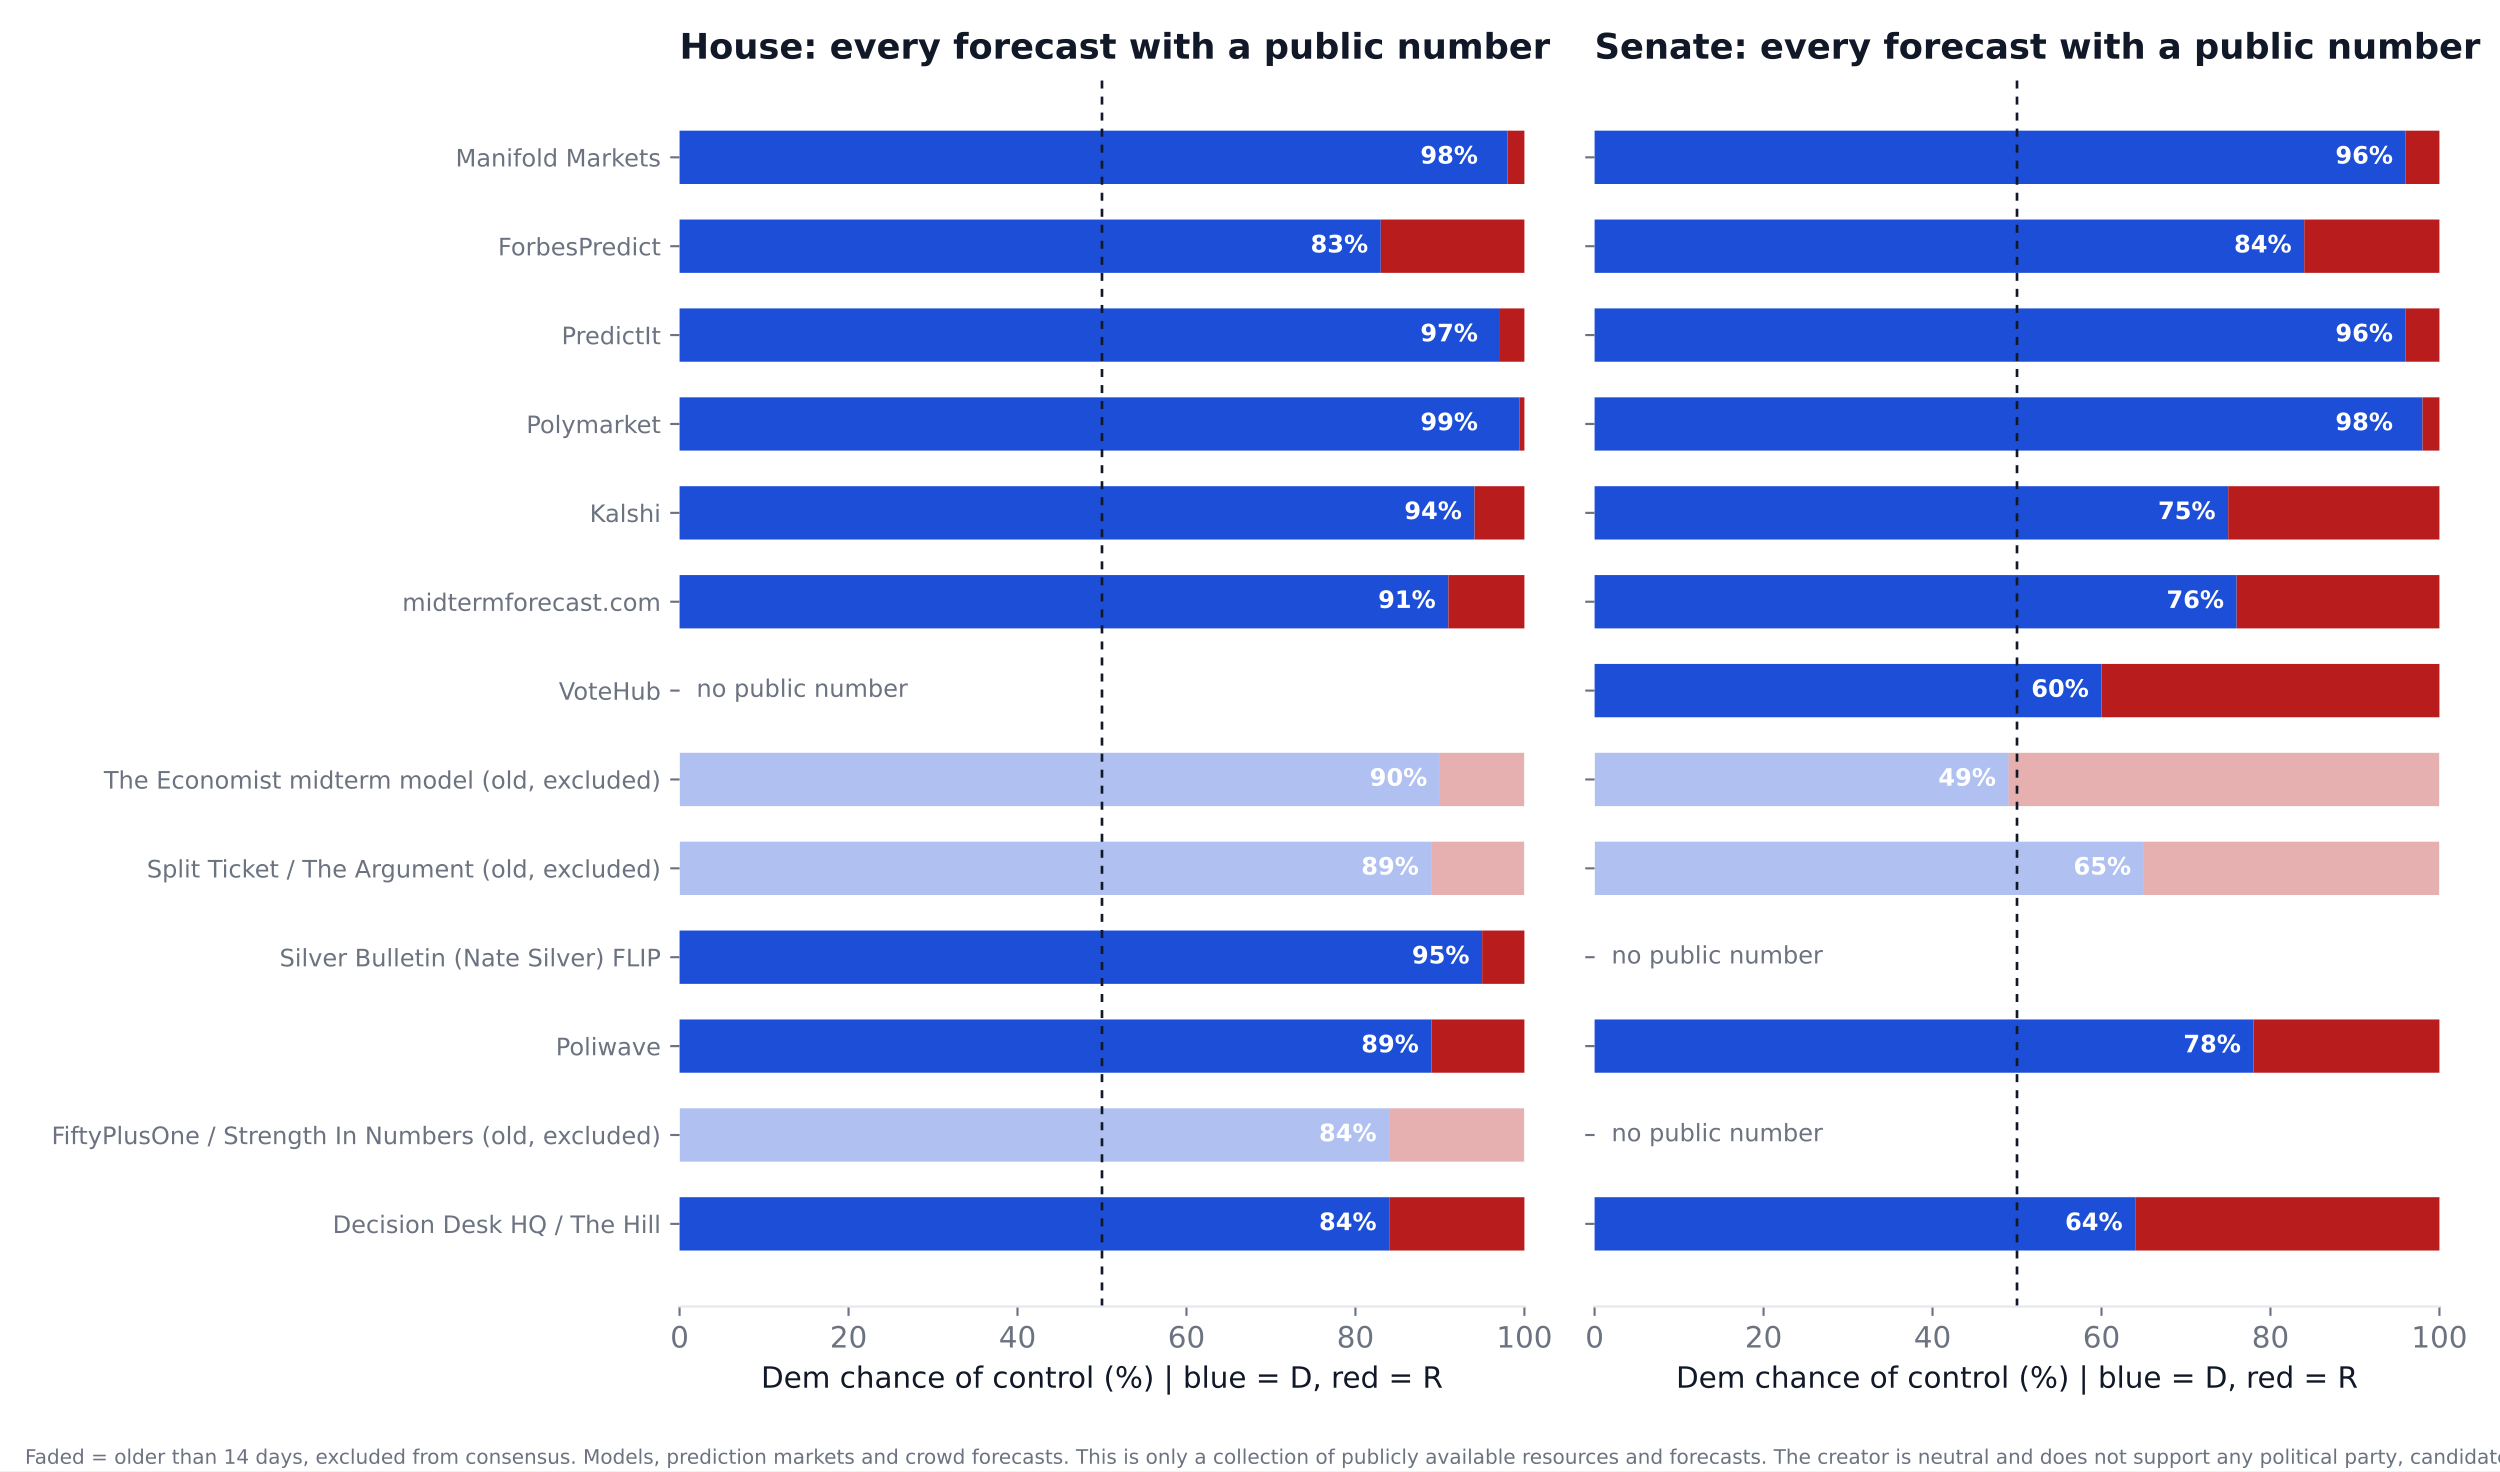
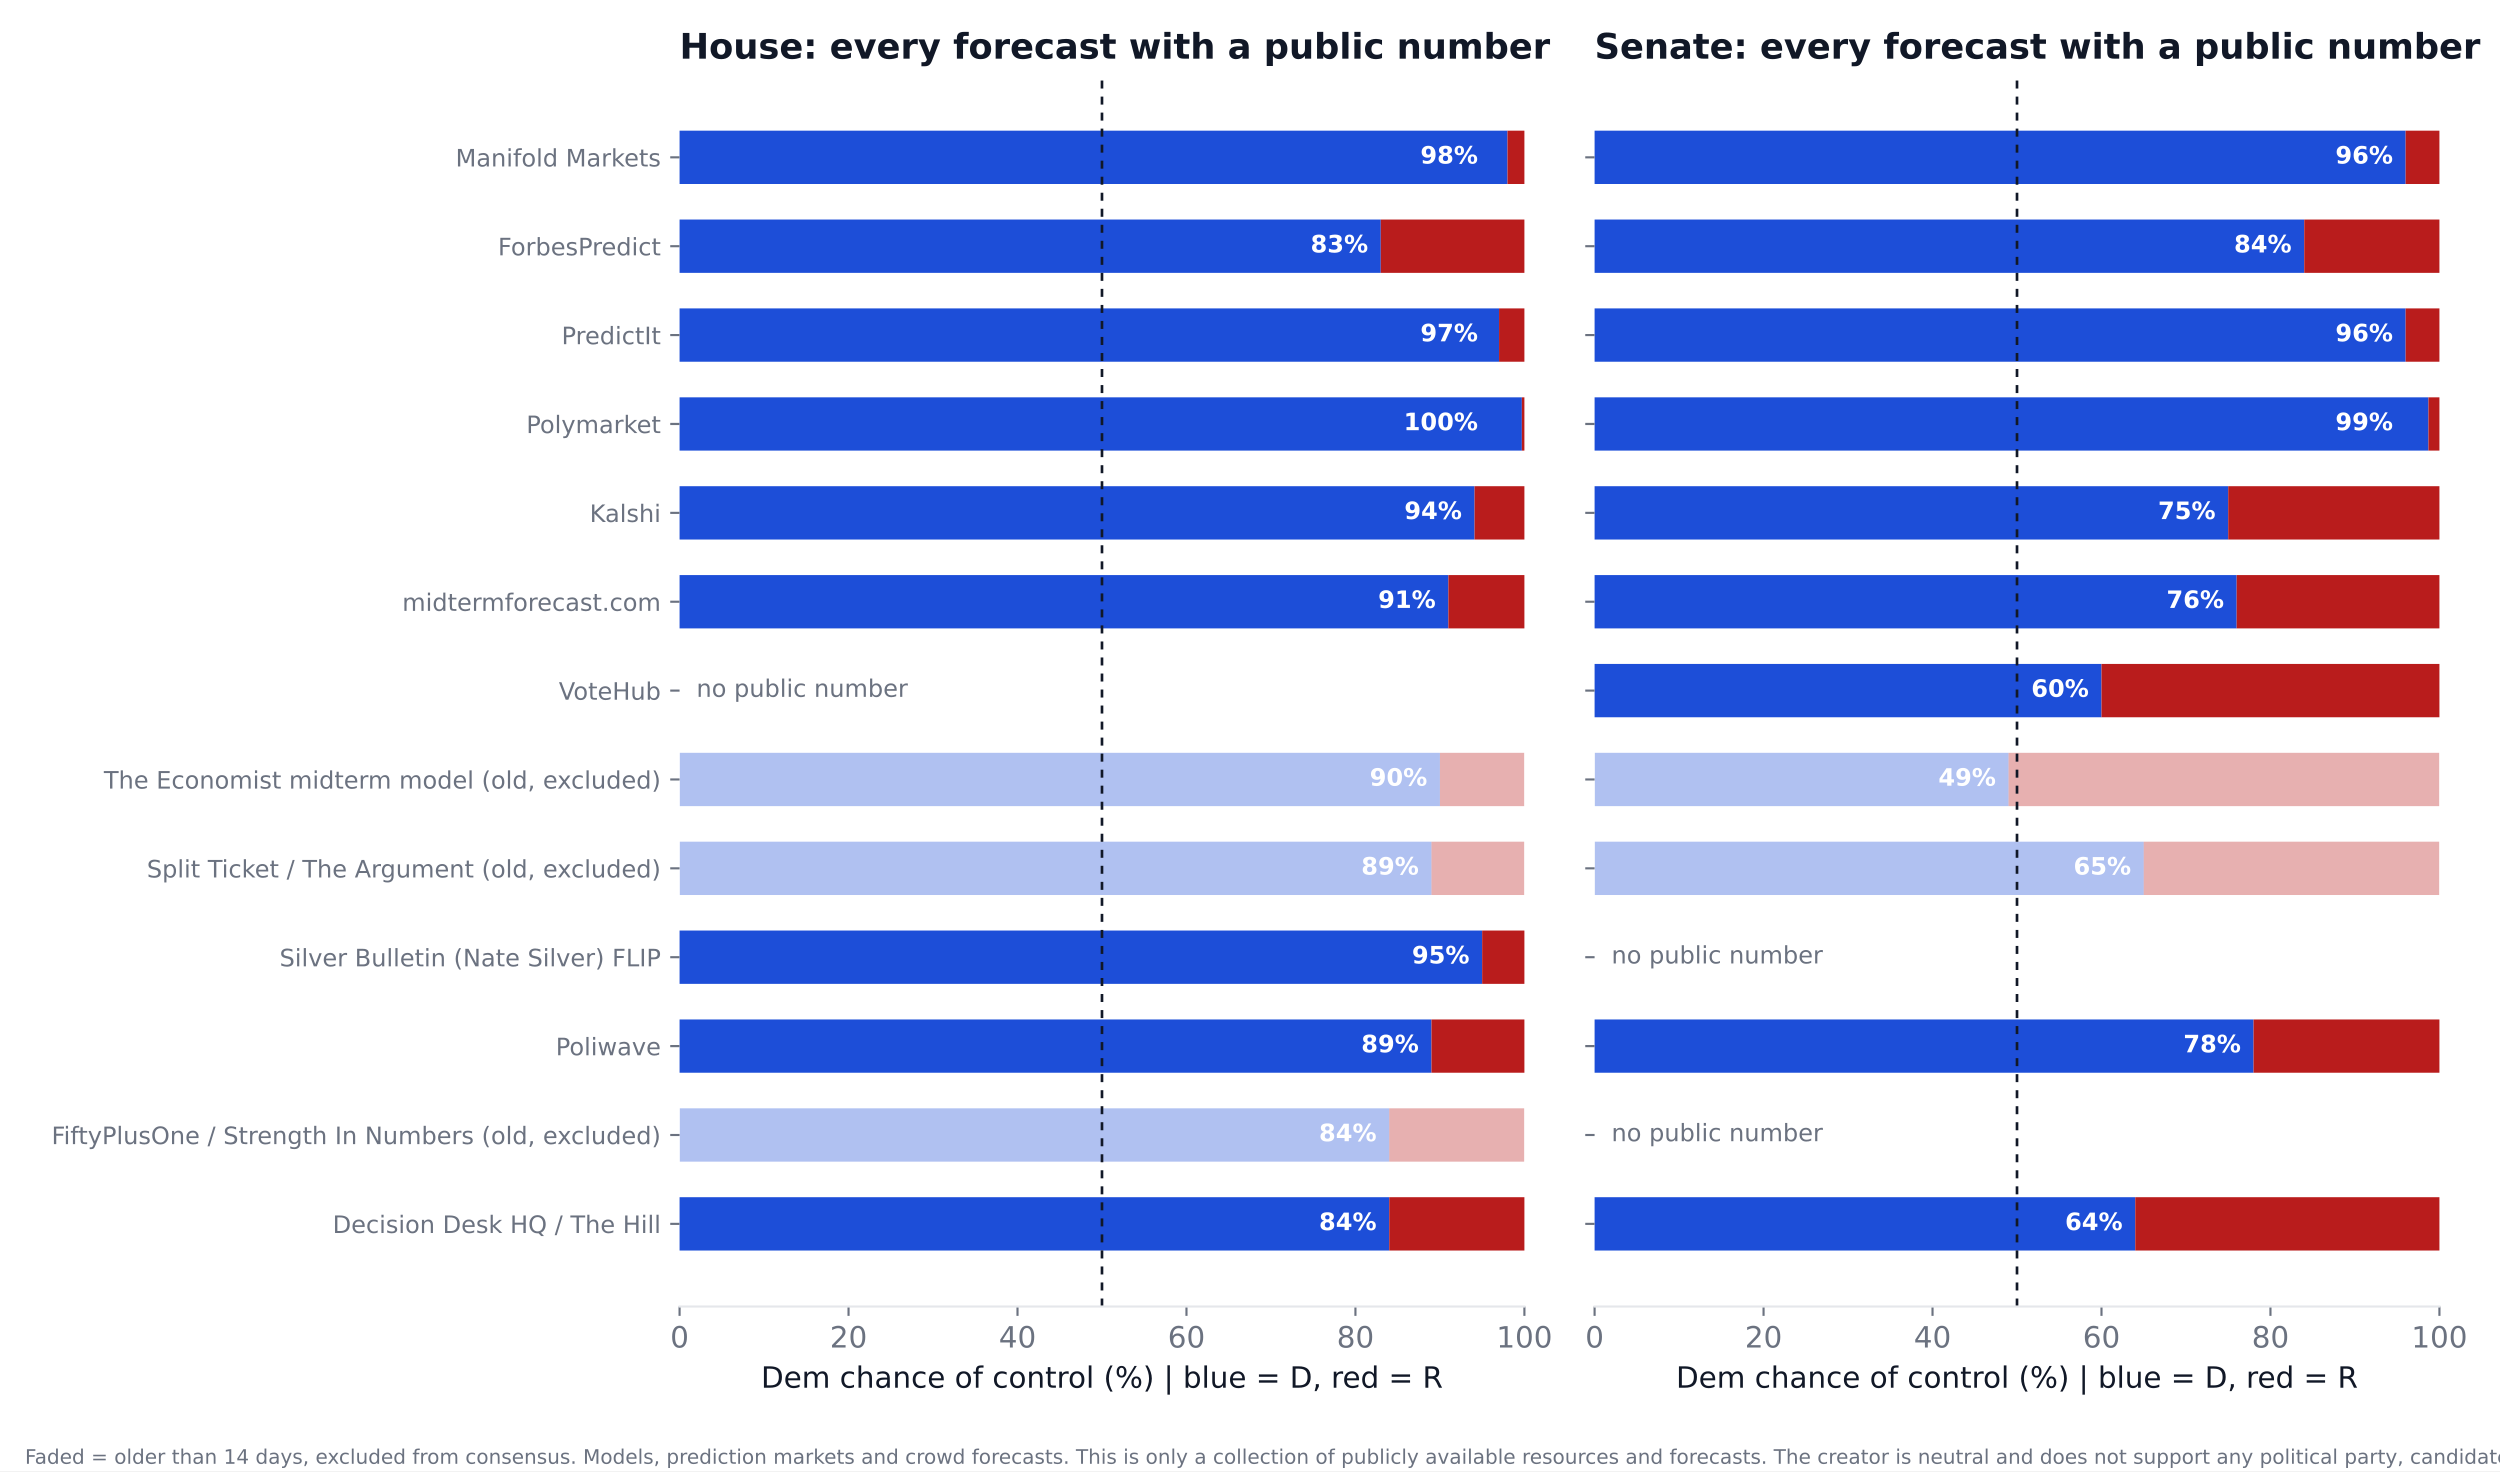
<svg xmlns="http://www.w3.org/2000/svg" xmlns:xlink="http://www.w3.org/1999/xlink" width="936pt" height="550.8pt" viewBox="0 0 936 550.8" version="1.1">
  <defs>
    <style type="text/css">*{stroke-linejoin: round; stroke-linecap: butt}</style>
  </defs>
  <g id="figure_1">
    <g id="patch_1">
      <path d="M 0 550.8  L 936 550.8  L 936 0  L 0 0  z " style="fill: #ffffff" />
    </g>
    <g id="axes_1">
      <g id="patch_2">
        <path d="M 254.433 489.159  L 570.736 489.159  L 570.736 27.96  L 254.433 27.96  z " style="fill: #ffffff" />
      </g>
      <g id="patch_3">
-         <path d="M 254.433 468.195  L 520.128 468.195  L 520.128 448.23  L 254.433 448.23  z " clip-path="url(#p40c4492fa1)" style="fill: #1d4ed8" />
+         <path d="M 254.433 468.195  L 520.128 468.195  L 520.128 448.23  L 254.433 448.23  z " clip-path="url(#p42c02572f7)" style="fill: #1d4ed8" />
      </g>
      <g id="patch_4">
-         <path d="M 520.128 468.195  L 570.736 468.195  L 570.736 448.23  L 520.128 448.23  z " clip-path="url(#p40c4492fa1)" style="fill: #b91c1c" />
+         <path d="M 520.128 468.195  L 570.736 468.195  L 570.736 448.23  L 520.128 448.23  z " clip-path="url(#p42c02572f7)" style="fill: #b91c1c" />
      </g>
      <g id="patch_5">
-         <path d="M 254.433 434.919  L 520.128 434.919  L 520.128 414.954  L 254.433 414.954  z " clip-path="url(#p40c4492fa1)" style="fill: #1d4ed8; opacity: 0.35" />
+         <path d="M 254.433 434.919  L 520.128 434.919  L 520.128 414.954  L 254.433 414.954  z " clip-path="url(#p42c02572f7)" style="fill: #1d4ed8; opacity: 0.35" />
      </g>
      <g id="patch_6">
-         <path d="M 520.128 434.919  L 570.736 434.919  L 570.736 414.954  L 520.128 414.954  z " clip-path="url(#p40c4492fa1)" style="fill: #b91c1c; opacity: 0.35" />
+         <path d="M 520.128 434.919  L 570.736 434.919  L 570.736 414.954  L 520.128 414.954  z " clip-path="url(#p42c02572f7)" style="fill: #b91c1c; opacity: 0.35" />
      </g>
      <g id="patch_7">
-         <path d="M 254.433 401.644  L 535.943 401.644  L 535.943 381.679  L 254.433 381.679  z " clip-path="url(#p40c4492fa1)" style="fill: #1d4ed8" />
+         <path d="M 254.433 401.644  L 535.943 401.644  L 535.943 381.679  L 254.433 381.679  z " clip-path="url(#p42c02572f7)" style="fill: #1d4ed8" />
      </g>
      <g id="patch_8">
-         <path d="M 535.943 401.644  L 570.736 401.644  L 570.736 381.679  L 535.943 381.679  z " clip-path="url(#p40c4492fa1)" style="fill: #b91c1c" />
+         <path d="M 535.943 401.644  L 570.736 401.644  L 570.736 381.679  L 535.943 381.679  z " clip-path="url(#p42c02572f7)" style="fill: #b91c1c" />
      </g>
      <g id="patch_9">
-         <path d="M 254.433 368.368  L 554.921 368.368  L 554.921 348.403  L 254.433 348.403  z " clip-path="url(#p40c4492fa1)" style="fill: #1d4ed8" />
+         <path d="M 254.433 368.368  L 554.921 368.368  L 554.921 348.403  L 254.433 348.403  z " clip-path="url(#p42c02572f7)" style="fill: #1d4ed8" />
      </g>
      <g id="patch_10">
-         <path d="M 554.921 368.368  L 570.736 368.368  L 570.736 348.403  L 554.921 348.403  z " clip-path="url(#p40c4492fa1)" style="fill: #b91c1c" />
+         <path d="M 554.921 368.368  L 570.736 368.368  L 570.736 348.403  L 554.921 348.403  z " clip-path="url(#p42c02572f7)" style="fill: #b91c1c" />
      </g>
      <g id="patch_11">
-         <path d="M 254.433 335.093  L 535.943 335.093  L 535.943 315.128  L 254.433 315.128  z " clip-path="url(#p40c4492fa1)" style="fill: #1d4ed8; opacity: 0.35" />
+         <path d="M 254.433 335.093  L 535.943 335.093  L 535.943 315.128  L 254.433 315.128  z " clip-path="url(#p42c02572f7)" style="fill: #1d4ed8; opacity: 0.35" />
      </g>
      <g id="patch_12">
-         <path d="M 535.943 335.093  L 570.736 335.093  L 570.736 315.128  L 535.943 315.128  z " clip-path="url(#p40c4492fa1)" style="fill: #b91c1c; opacity: 0.35" />
+         <path d="M 535.943 335.093  L 570.736 335.093  L 570.736 315.128  L 535.943 315.128  z " clip-path="url(#p42c02572f7)" style="fill: #b91c1c; opacity: 0.35" />
      </g>
      <g id="patch_13">
-         <path d="M 254.433 301.817  L 539.106 301.817  L 539.106 281.852  L 254.433 281.852  z " clip-path="url(#p40c4492fa1)" style="fill: #1d4ed8; opacity: 0.35" />
+         <path d="M 254.433 301.817  L 539.106 301.817  L 539.106 281.852  L 254.433 281.852  z " clip-path="url(#p42c02572f7)" style="fill: #1d4ed8; opacity: 0.35" />
      </g>
      <g id="patch_14">
-         <path d="M 539.106 301.817  L 570.736 301.817  L 570.736 281.852  L 539.106 281.852  z " clip-path="url(#p40c4492fa1)" style="fill: #b91c1c; opacity: 0.35" />
+         <path d="M 539.106 301.817  L 570.736 301.817  L 570.736 281.852  L 539.106 281.852  z " clip-path="url(#p42c02572f7)" style="fill: #b91c1c; opacity: 0.35" />
      </g>
      <g id="patch_15">
-         <path d="M 254.433 235.266  L 542.269 235.266  L 542.269 215.301  L 254.433 215.301  z " clip-path="url(#p40c4492fa1)" style="fill: #1d4ed8" />
+         <path d="M 254.433 235.266  L 542.269 235.266  L 542.269 215.301  L 254.433 215.301  z " clip-path="url(#p42c02572f7)" style="fill: #1d4ed8" />
      </g>
      <g id="patch_16">
-         <path d="M 542.269 235.266  L 570.736 235.266  L 570.736 215.301  L 542.269 215.301  z " clip-path="url(#p40c4492fa1)" style="fill: #b91c1c" />
+         <path d="M 542.269 235.266  L 570.736 235.266  L 570.736 215.301  L 542.269 215.301  z " clip-path="url(#p42c02572f7)" style="fill: #b91c1c" />
      </g>
      <g id="patch_17">
-         <path d="M 254.433 201.991  L 552.074 201.991  L 552.074 182.026  L 254.433 182.026  z " clip-path="url(#p40c4492fa1)" style="fill: #1d4ed8" />
+         <path d="M 254.433 201.991  L 552.074 201.991  L 552.074 182.026  L 254.433 182.026  z " clip-path="url(#p42c02572f7)" style="fill: #1d4ed8" />
      </g>
      <g id="patch_18">
-         <path d="M 552.074 201.991  L 570.736 201.991  L 570.736 182.026  L 552.074 182.026  z " clip-path="url(#p40c4492fa1)" style="fill: #b91c1c" />
+         <path d="M 552.074 201.991  L 570.736 201.991  L 570.736 182.026  L 552.074 182.026  z " clip-path="url(#p42c02572f7)" style="fill: #b91c1c" />
      </g>
      <g id="patch_19">
-         <path d="M 254.433 168.715  L 568.838 168.715  L 568.838 148.75  L 254.433 148.75  z " clip-path="url(#p40c4492fa1)" style="fill: #1d4ed8" />
+         <path d="M 254.433 168.715  L 569.787 168.715  L 569.787 148.75  L 254.433 148.75  z " clip-path="url(#p42c02572f7)" style="fill: #1d4ed8" />
      </g>
      <g id="patch_20">
-         <path d="M 568.838 168.715  L 570.736 168.715  L 570.736 148.75  L 568.838 148.75  z " clip-path="url(#p40c4492fa1)" style="fill: #b91c1c" />
+         <path d="M 569.787 168.715  L 570.736 168.715  L 570.736 148.75  L 569.787 148.75  z " clip-path="url(#p42c02572f7)" style="fill: #b91c1c" />
      </g>
      <g id="patch_21">
-         <path d="M 254.433 135.44  L 561.247 135.44  L 561.247 115.475  L 254.433 115.475  z " clip-path="url(#p40c4492fa1)" style="fill: #1d4ed8" />
+         <path d="M 254.433 135.44  L 561.247 135.44  L 561.247 115.475  L 254.433 115.475  z " clip-path="url(#p42c02572f7)" style="fill: #1d4ed8" />
      </g>
      <g id="patch_22">
-         <path d="M 561.247 135.44  L 570.736 135.44  L 570.736 115.475  L 561.247 115.475  z " clip-path="url(#p40c4492fa1)" style="fill: #b91c1c" />
+         <path d="M 561.247 135.44  L 570.736 135.44  L 570.736 115.475  L 561.247 115.475  z " clip-path="url(#p42c02572f7)" style="fill: #b91c1c" />
      </g>
      <g id="patch_23">
-         <path d="M 254.433 102.164  L 516.965 102.164  L 516.965 82.199  L 254.433 82.199  z " clip-path="url(#p40c4492fa1)" style="fill: #1d4ed8" />
+         <path d="M 254.433 102.164  L 516.965 102.164  L 516.965 82.199  L 254.433 82.199  z " clip-path="url(#p42c02572f7)" style="fill: #1d4ed8" />
      </g>
      <g id="patch_24">
-         <path d="M 516.965 102.164  L 570.736 102.164  L 570.736 82.199  L 516.965 82.199  z " clip-path="url(#p40c4492fa1)" style="fill: #b91c1c" />
+         <path d="M 516.965 102.164  L 570.736 102.164  L 570.736 82.199  L 516.965 82.199  z " clip-path="url(#p42c02572f7)" style="fill: #b91c1c" />
      </g>
      <g id="patch_25">
-         <path d="M 254.433 68.889  L 564.41 68.889  L 564.41 48.924  L 254.433 48.924  z " clip-path="url(#p40c4492fa1)" style="fill: #1d4ed8" />
+         <path d="M 254.433 68.889  L 564.41 68.889  L 564.41 48.924  L 254.433 48.924  z " clip-path="url(#p42c02572f7)" style="fill: #1d4ed8" />
      </g>
      <g id="patch_26">
-         <path d="M 564.41 68.889  L 570.736 68.889  L 570.736 48.924  L 564.41 48.924  z " clip-path="url(#p40c4492fa1)" style="fill: #b91c1c" />
+         <path d="M 564.41 68.889  L 570.736 68.889  L 570.736 48.924  L 564.41 48.924  z " clip-path="url(#p42c02572f7)" style="fill: #b91c1c" />
      </g>
      <g id="matplotlib.axis_1">
        <g id="xtick_1">
          <g id="line2d_1">
            <defs>
-               <path id="mcfb6ef908e" d="M 0 0  L 0 3.5  " style="stroke: #6b7280; stroke-width: 0.8" />
+               <path id="m99d8b2ea6e" d="M 0 0  L 0 3.5  " style="stroke: #6b7280; stroke-width: 0.8" />
            </defs>
            <g>
-               <use xlink:href="#mcfb6ef908e" x="254.433" y="489.159" style="fill: #6b7280; stroke: #6b7280; stroke-width: 0.8" />
+               <use xlink:href="#m99d8b2ea6e" x="254.433" y="489.159" style="fill: #6b7280; stroke: #6b7280; stroke-width: 0.8" />
            </g>
          </g>
          <g id="text_1">
            <text style="font-size: 11px; font-family: 'DejaVu Sans'; text-anchor: middle; fill: #6b7280" x="254.433" y="504.516" transform="rotate(-0 254.4325 504.516)">0</text>
          </g>
        </g>
        <g id="xtick_2">
          <g id="line2d_2">
            <g>
-               <use xlink:href="#mcfb6ef908e" x="317.693" y="489.159" style="fill: #6b7280; stroke: #6b7280; stroke-width: 0.8" />
+               <use xlink:href="#m99d8b2ea6e" x="317.693" y="489.159" style="fill: #6b7280; stroke: #6b7280; stroke-width: 0.8" />
            </g>
          </g>
          <g id="text_2">
            <text style="font-size: 11px; font-family: 'DejaVu Sans'; text-anchor: middle; fill: #6b7280" x="317.693" y="504.516" transform="rotate(-0 317.6932 504.516)">20</text>
          </g>
        </g>
        <g id="xtick_3">
          <g id="line2d_3">
            <g>
-               <use xlink:href="#mcfb6ef908e" x="380.954" y="489.159" style="fill: #6b7280; stroke: #6b7280; stroke-width: 0.8" />
+               <use xlink:href="#m99d8b2ea6e" x="380.954" y="489.159" style="fill: #6b7280; stroke: #6b7280; stroke-width: 0.8" />
            </g>
          </g>
          <g id="text_3">
            <text style="font-size: 11px; font-family: 'DejaVu Sans'; text-anchor: middle; fill: #6b7280" x="380.954" y="504.516" transform="rotate(-0 380.954 504.516)">40</text>
          </g>
        </g>
        <g id="xtick_4">
          <g id="line2d_4">
            <g>
-               <use xlink:href="#mcfb6ef908e" x="444.215" y="489.159" style="fill: #6b7280; stroke: #6b7280; stroke-width: 0.8" />
+               <use xlink:href="#m99d8b2ea6e" x="444.215" y="489.159" style="fill: #6b7280; stroke: #6b7280; stroke-width: 0.8" />
            </g>
          </g>
          <g id="text_4">
            <text style="font-size: 11px; font-family: 'DejaVu Sans'; text-anchor: middle; fill: #6b7280" x="444.215" y="504.516" transform="rotate(-0 444.2147 504.516)">60</text>
          </g>
        </g>
        <g id="xtick_5">
          <g id="line2d_5">
            <g>
-               <use xlink:href="#mcfb6ef908e" x="507.476" y="489.159" style="fill: #6b7280; stroke: #6b7280; stroke-width: 0.8" />
+               <use xlink:href="#m99d8b2ea6e" x="507.476" y="489.159" style="fill: #6b7280; stroke: #6b7280; stroke-width: 0.8" />
            </g>
          </g>
          <g id="text_5">
            <text style="font-size: 11px; font-family: 'DejaVu Sans'; text-anchor: middle; fill: #6b7280" x="507.476" y="504.516" transform="rotate(-0 507.4755 504.516)">80</text>
          </g>
        </g>
        <g id="xtick_6">
          <g id="line2d_6">
            <g>
-               <use xlink:href="#mcfb6ef908e" x="570.736" y="489.159" style="fill: #6b7280; stroke: #6b7280; stroke-width: 0.8" />
+               <use xlink:href="#m99d8b2ea6e" x="570.736" y="489.159" style="fill: #6b7280; stroke: #6b7280; stroke-width: 0.8" />
            </g>
          </g>
          <g id="text_6">
            <text style="font-size: 11px; font-family: 'DejaVu Sans'; text-anchor: middle; fill: #6b7280" x="570.736" y="504.516" transform="rotate(-0 570.7363 504.516)">100</text>
          </g>
        </g>
        <g id="text_7">
          <text style="font-size: 11px; font-family: 'DejaVu Sans'; text-anchor: middle; fill: #111827" x="412.584" y="519.565" transform="rotate(-0 412.5844 519.565)">Dem chance of control (%)  |  blue = D, red = R</text>
        </g>
      </g>
      <g id="matplotlib.axis_2">
        <g id="ytick_1">
          <g id="line2d_7">
            <defs>
-               <path id="mf57c7b14ff" d="M 0 0  L -3.5 0  " style="stroke: #6b7280; stroke-width: 0.8" />
+               <path id="m5e4c24422b" d="M 0 0  L -3.5 0  " style="stroke: #6b7280; stroke-width: 0.8" />
            </defs>
            <g>
-               <use xlink:href="#mf57c7b14ff" x="254.433" y="458.212" style="fill: #6b7280; stroke: #6b7280; stroke-width: 0.8" />
+               <use xlink:href="#m5e4c24422b" x="254.433" y="458.212" style="fill: #6b7280; stroke: #6b7280; stroke-width: 0.8" />
            </g>
          </g>
          <g id="text_8">
            <text style="font-size: 9px; font-family: 'DejaVu Sans'; text-anchor: end; fill: #6b7280" x="247.433" y="461.632" transform="rotate(-0 247.4325 461.6316)">Decision Desk HQ / The Hill</text>
          </g>
        </g>
        <g id="ytick_2">
          <g id="line2d_8">
            <g>
-               <use xlink:href="#mf57c7b14ff" x="254.433" y="424.937" style="fill: #6b7280; stroke: #6b7280; stroke-width: 0.8" />
+               <use xlink:href="#m5e4c24422b" x="254.433" y="424.937" style="fill: #6b7280; stroke: #6b7280; stroke-width: 0.8" />
            </g>
          </g>
          <g id="text_9">
            <text style="font-size: 9px; font-family: 'DejaVu Sans'; text-anchor: end; fill: #6b7280" x="247.433" y="428.356" transform="rotate(-0 247.4325 428.3561)">FiftyPlusOne / Strength In Numbers (old, excluded)</text>
          </g>
        </g>
        <g id="ytick_3">
          <g id="line2d_9">
            <g>
-               <use xlink:href="#mf57c7b14ff" x="254.433" y="391.661" style="fill: #6b7280; stroke: #6b7280; stroke-width: 0.8" />
+               <use xlink:href="#m5e4c24422b" x="254.433" y="391.661" style="fill: #6b7280; stroke: #6b7280; stroke-width: 0.8" />
            </g>
          </g>
          <g id="text_10">
            <text style="font-size: 9px; font-family: 'DejaVu Sans'; text-anchor: end; fill: #6b7280" x="247.433" y="395.081" transform="rotate(-0 247.4325 395.0806)">Poliwave</text>
          </g>
        </g>
        <g id="ytick_4">
          <g id="line2d_10">
            <g>
-               <use xlink:href="#mf57c7b14ff" x="254.433" y="358.386" style="fill: #6b7280; stroke: #6b7280; stroke-width: 0.8" />
+               <use xlink:href="#m5e4c24422b" x="254.433" y="358.386" style="fill: #6b7280; stroke: #6b7280; stroke-width: 0.8" />
            </g>
          </g>
          <g id="text_11">
            <text style="font-size: 9px; font-family: 'DejaVu Sans'; text-anchor: end; fill: #6b7280" x="247.433" y="361.805" transform="rotate(-0 247.4325 361.8051)">Silver Bulletin (Nate Silver) FLIP</text>
          </g>
        </g>
        <g id="ytick_5">
          <g id="line2d_11">
            <g>
-               <use xlink:href="#mf57c7b14ff" x="254.433" y="325.11" style="fill: #6b7280; stroke: #6b7280; stroke-width: 0.8" />
+               <use xlink:href="#m5e4c24422b" x="254.433" y="325.11" style="fill: #6b7280; stroke: #6b7280; stroke-width: 0.8" />
            </g>
          </g>
          <g id="text_12">
            <text style="font-size: 9px; font-family: 'DejaVu Sans'; text-anchor: end; fill: #6b7280" x="247.433" y="328.53" transform="rotate(-0 247.4325 328.5296)">Split Ticket / The Argument (old, excluded)</text>
          </g>
        </g>
        <g id="ytick_6">
          <g id="line2d_12">
            <g>
-               <use xlink:href="#mf57c7b14ff" x="254.433" y="291.835" style="fill: #6b7280; stroke: #6b7280; stroke-width: 0.8" />
+               <use xlink:href="#m5e4c24422b" x="254.433" y="291.835" style="fill: #6b7280; stroke: #6b7280; stroke-width: 0.8" />
            </g>
          </g>
          <g id="text_13">
            <text style="font-size: 9px; font-family: 'DejaVu Sans'; text-anchor: end; fill: #6b7280" x="247.433" y="295.254" transform="rotate(-0 247.4325 295.2541)">The Economist midterm model (old, excluded)</text>
          </g>
        </g>
        <g id="ytick_7">
          <g id="line2d_13">
            <g>
-               <use xlink:href="#mf57c7b14ff" x="254.433" y="258.559" style="fill: #6b7280; stroke: #6b7280; stroke-width: 0.8" />
+               <use xlink:href="#m5e4c24422b" x="254.433" y="258.559" style="fill: #6b7280; stroke: #6b7280; stroke-width: 0.8" />
            </g>
          </g>
          <g id="text_14">
            <text style="font-size: 9px; font-family: 'DejaVu Sans'; text-anchor: end; fill: #6b7280" x="247.433" y="261.979" transform="rotate(-0 247.4325 261.9786)">VoteHub</text>
          </g>
        </g>
        <g id="ytick_8">
          <g id="line2d_14">
            <g>
-               <use xlink:href="#mf57c7b14ff" x="254.433" y="225.284" style="fill: #6b7280; stroke: #6b7280; stroke-width: 0.8" />
+               <use xlink:href="#m5e4c24422b" x="254.433" y="225.284" style="fill: #6b7280; stroke: #6b7280; stroke-width: 0.8" />
            </g>
          </g>
          <g id="text_15">
            <text style="font-size: 9px; font-family: 'DejaVu Sans'; text-anchor: end; fill: #6b7280" x="247.433" y="228.703" transform="rotate(-0 247.4325 228.7031)">midtermforecast.com</text>
          </g>
        </g>
        <g id="ytick_9">
          <g id="line2d_15">
            <g>
-               <use xlink:href="#mf57c7b14ff" x="254.433" y="192.008" style="fill: #6b7280; stroke: #6b7280; stroke-width: 0.8" />
+               <use xlink:href="#m5e4c24422b" x="254.433" y="192.008" style="fill: #6b7280; stroke: #6b7280; stroke-width: 0.8" />
            </g>
          </g>
          <g id="text_16">
            <text style="font-size: 9px; font-family: 'DejaVu Sans'; text-anchor: end; fill: #6b7280" x="247.433" y="195.428" transform="rotate(-0 247.4325 195.4276)">Kalshi</text>
          </g>
        </g>
        <g id="ytick_10">
          <g id="line2d_16">
            <g>
-               <use xlink:href="#mf57c7b14ff" x="254.433" y="158.733" style="fill: #6b7280; stroke: #6b7280; stroke-width: 0.8" />
+               <use xlink:href="#m5e4c24422b" x="254.433" y="158.733" style="fill: #6b7280; stroke: #6b7280; stroke-width: 0.8" />
            </g>
          </g>
          <g id="text_17">
            <text style="font-size: 9px; font-family: 'DejaVu Sans'; text-anchor: end; fill: #6b7280" x="247.433" y="162.152" transform="rotate(-0 247.4325 162.1521)">Polymarket</text>
          </g>
        </g>
        <g id="ytick_11">
          <g id="line2d_17">
            <g>
-               <use xlink:href="#mf57c7b14ff" x="254.433" y="125.457" style="fill: #6b7280; stroke: #6b7280; stroke-width: 0.8" />
+               <use xlink:href="#m5e4c24422b" x="254.433" y="125.457" style="fill: #6b7280; stroke: #6b7280; stroke-width: 0.8" />
            </g>
          </g>
          <g id="text_18">
            <text style="font-size: 9px; font-family: 'DejaVu Sans'; text-anchor: end; fill: #6b7280" x="247.433" y="128.877" transform="rotate(-0 247.4325 128.8765)">PredictIt</text>
          </g>
        </g>
        <g id="ytick_12">
          <g id="line2d_18">
            <g>
-               <use xlink:href="#mf57c7b14ff" x="254.433" y="92.182" style="fill: #6b7280; stroke: #6b7280; stroke-width: 0.8" />
+               <use xlink:href="#m5e4c24422b" x="254.433" y="92.182" style="fill: #6b7280; stroke: #6b7280; stroke-width: 0.8" />
            </g>
          </g>
          <g id="text_19">
            <text style="font-size: 9px; font-family: 'DejaVu Sans'; text-anchor: end; fill: #6b7280" x="247.433" y="95.601" transform="rotate(-0 247.4325 95.60103)">ForbesPredict</text>
          </g>
        </g>
        <g id="ytick_13">
          <g id="line2d_19">
            <g>
-               <use xlink:href="#mf57c7b14ff" x="254.433" y="58.906" style="fill: #6b7280; stroke: #6b7280; stroke-width: 0.8" />
+               <use xlink:href="#m5e4c24422b" x="254.433" y="58.906" style="fill: #6b7280; stroke: #6b7280; stroke-width: 0.8" />
            </g>
          </g>
          <g id="text_20">
            <text style="font-size: 9px; font-family: 'DejaVu Sans'; text-anchor: end; fill: #6b7280" x="247.433" y="62.326" transform="rotate(-0 247.4325 62.32552)">Manifold Markets</text>
          </g>
        </g>
      </g>
      <g id="line2d_20">
-         <path d="M 412.584 489.159  L 412.584 27.96  " clip-path="url(#p40c4492fa1)" style="fill: none; stroke-dasharray: 3,3; stroke-dashoffset: 0; stroke: #111827" />
+         <path d="M 412.584 489.159  L 412.584 27.96  " clip-path="url(#p42c02572f7)" style="fill: none; stroke-dasharray: 3,3; stroke-dashoffset: 0; stroke: #111827" />
      </g>
      <g id="patch_27">
        <path d="M 254.433 489.159  L 570.736 489.159  " style="fill: none; stroke: #e5e7eb; stroke-width: 0.8; stroke-linejoin: miter; stroke-linecap: square" />
      </g>
      <g id="text_21">
        <text style="font-weight: 700; font-size: 9px; font-family: 'DejaVu Sans'; text-anchor: end; fill: #ffffff" x="515.383" y="460.55" transform="rotate(-0 515.3831 460.5502)">84%</text>
      </g>
      <g id="text_22">
        <text style="font-weight: 700; font-size: 9px; font-family: 'DejaVu Sans'; text-anchor: end; fill: #ffffff" x="515.383" y="427.275" transform="rotate(-0 515.3831 427.2747)">84%</text>
      </g>
      <g id="text_23">
        <text style="font-weight: 700; font-size: 9px; font-family: 'DejaVu Sans'; text-anchor: end; fill: #ffffff" x="531.198" y="393.999" transform="rotate(-0 531.1983 393.9992)">89%</text>
      </g>
      <g id="text_24">
        <text style="font-weight: 700; font-size: 9px; font-family: 'DejaVu Sans'; text-anchor: end; fill: #ffffff" x="550.177" y="360.724" transform="rotate(-0 550.1765 360.7237)">95%</text>
      </g>
      <g id="text_25">
        <text style="font-weight: 700; font-size: 9px; font-family: 'DejaVu Sans'; text-anchor: end; fill: #ffffff" x="531.198" y="327.448" transform="rotate(-0 531.1983 327.4482)">89%</text>
      </g>
      <g id="text_26">
        <text style="font-weight: 700; font-size: 9px; font-family: 'DejaVu Sans'; text-anchor: end; fill: #ffffff" x="534.361" y="294.173" transform="rotate(-0 534.3613 294.1727)">90%</text>
      </g>
      <g id="text_27">
        <text style="font-size: 9px; font-family: 'DejaVu Sans'; text-anchor: start; fill: #6b7280" x="260.759" y="260.898" transform="rotate(-0 260.7586 260.8975)">no public number</text>
      </g>
      <g id="text_28">
        <text style="font-weight: 700; font-size: 9px; font-family: 'DejaVu Sans'; text-anchor: end; fill: #ffffff" x="537.524" y="227.622" transform="rotate(-0 537.5244 227.6217)">91%</text>
      </g>
      <g id="text_29">
        <text style="font-weight: 700; font-size: 9px; font-family: 'DejaVu Sans'; text-anchor: end; fill: #ffffff" x="547.33" y="194.346" transform="rotate(-0 547.3298 194.3462)">94%</text>
      </g>
      <g id="text_30">
-         <text style="font-weight: 700; font-size: 9px; font-family: 'DejaVu Sans'; text-anchor: end; fill: #ffffff" x="553.34" y="161.071" transform="rotate(-0 553.3395 161.0706)">99%</text>
+         <text style="font-weight: 700; font-size: 9px; font-family: 'DejaVu Sans'; text-anchor: end; fill: #ffffff" x="553.34" y="161.071" transform="rotate(-0 553.3395 161.0706)">100%</text>
      </g>
      <g id="text_31">
        <text style="font-weight: 700; font-size: 9px; font-family: 'DejaVu Sans'; text-anchor: end; fill: #ffffff" x="553.34" y="127.795" transform="rotate(-0 553.3395 127.7951)">97%</text>
      </g>
      <g id="text_32">
        <text style="font-weight: 700; font-size: 9px; font-family: 'DejaVu Sans'; text-anchor: end; fill: #ffffff" x="512.22" y="94.52" transform="rotate(-0 512.2201 94.51963)">83%</text>
      </g>
      <g id="text_33">
        <text style="font-weight: 700; font-size: 9px; font-family: 'DejaVu Sans'; text-anchor: end; fill: #ffffff" x="553.34" y="61.244" transform="rotate(-0 553.3395 61.24412)">98%</text>
      </g>
      <g id="text_34">
        <text style="font-weight: 700; font-size: 13.2px; font-family: 'DejaVu Sans'; text-anchor: start; fill: #111827" x="254.433" y="21.96" transform="rotate(-0 254.4325 21.96)">House: every forecast with a public number</text>
      </g>
    </g>
    <g id="axes_2">
      <g id="patch_28">
        <path d="M 597.016 489.159  L 913.32 489.159  L 913.32 27.96  L 597.016 27.96  z " style="fill: #ffffff" />
      </g>
      <g id="patch_29">
-         <path d="M 597.016 468.195  L 799.451 468.195  L 799.451 448.23  L 597.016 448.23  z " clip-path="url(#p303090d034)" style="fill: #1d4ed8" />
+         <path d="M 597.016 468.195  L 799.451 468.195  L 799.451 448.23  L 597.016 448.23  z " clip-path="url(#p6e87e93107)" style="fill: #1d4ed8" />
      </g>
      <g id="patch_30">
-         <path d="M 799.451 468.195  L 913.32 468.195  L 913.32 448.23  L 799.451 448.23  z " clip-path="url(#p303090d034)" style="fill: #b91c1c" />
+         <path d="M 799.451 468.195  L 913.32 468.195  L 913.32 448.23  L 799.451 448.23  z " clip-path="url(#p6e87e93107)" style="fill: #b91c1c" />
      </g>
      <g id="patch_31">
-         <path d="M 597.016 401.644  L 843.733 401.644  L 843.733 381.679  L 597.016 381.679  z " clip-path="url(#p303090d034)" style="fill: #1d4ed8" />
+         <path d="M 597.016 401.644  L 843.733 401.644  L 843.733 381.679  L 597.016 381.679  z " clip-path="url(#p6e87e93107)" style="fill: #1d4ed8" />
      </g>
      <g id="patch_32">
-         <path d="M 843.733 401.644  L 913.32 401.644  L 913.32 381.679  L 843.733 381.679  z " clip-path="url(#p303090d034)" style="fill: #b91c1c" />
+         <path d="M 843.733 401.644  L 913.32 401.644  L 913.32 381.679  L 843.733 381.679  z " clip-path="url(#p6e87e93107)" style="fill: #b91c1c" />
      </g>
      <g id="patch_33">
-         <path d="M 597.016 335.093  L 802.614 335.093  L 802.614 315.128  L 597.016 315.128  z " clip-path="url(#p303090d034)" style="fill: #1d4ed8; opacity: 0.35" />
+         <path d="M 597.016 335.093  L 802.614 335.093  L 802.614 315.128  L 597.016 315.128  z " clip-path="url(#p6e87e93107)" style="fill: #1d4ed8; opacity: 0.35" />
      </g>
      <g id="patch_34">
-         <path d="M 802.614 335.093  L 913.32 335.093  L 913.32 315.128  L 802.614 315.128  z " clip-path="url(#p303090d034)" style="fill: #b91c1c; opacity: 0.35" />
+         <path d="M 802.614 335.093  L 913.32 335.093  L 913.32 315.128  L 802.614 315.128  z " clip-path="url(#p6e87e93107)" style="fill: #b91c1c; opacity: 0.35" />
      </g>
      <g id="patch_35">
-         <path d="M 597.016 301.817  L 752.005 301.817  L 752.005 281.852  L 597.016 281.852  z " clip-path="url(#p303090d034)" style="fill: #1d4ed8; opacity: 0.35" />
+         <path d="M 597.016 301.817  L 752.005 301.817  L 752.005 281.852  L 597.016 281.852  z " clip-path="url(#p6e87e93107)" style="fill: #1d4ed8; opacity: 0.35" />
      </g>
      <g id="patch_36">
-         <path d="M 752.005 301.817  L 913.32 301.817  L 913.32 281.852  L 752.005 281.852  z " clip-path="url(#p303090d034)" style="fill: #b91c1c; opacity: 0.35" />
+         <path d="M 752.005 301.817  L 913.32 301.817  L 913.32 281.852  L 752.005 281.852  z " clip-path="url(#p6e87e93107)" style="fill: #b91c1c; opacity: 0.35" />
      </g>
      <g id="patch_37">
-         <path d="M 597.016 268.542  L 786.798 268.542  L 786.798 248.577  L 597.016 248.577  z " clip-path="url(#p303090d034)" style="fill: #1d4ed8" />
+         <path d="M 597.016 268.542  L 786.798 268.542  L 786.798 248.577  L 597.016 248.577  z " clip-path="url(#p6e87e93107)" style="fill: #1d4ed8" />
      </g>
      <g id="patch_38">
-         <path d="M 786.798 268.542  L 913.32 268.542  L 913.32 248.577  L 786.798 248.577  z " clip-path="url(#p303090d034)" style="fill: #b91c1c" />
+         <path d="M 786.798 268.542  L 913.32 268.542  L 913.32 248.577  L 786.798 248.577  z " clip-path="url(#p6e87e93107)" style="fill: #b91c1c" />
      </g>
      <g id="patch_39">
-         <path d="M 597.016 235.266  L 837.407 235.266  L 837.407 215.301  L 597.016 215.301  z " clip-path="url(#p303090d034)" style="fill: #1d4ed8" />
+         <path d="M 597.016 235.266  L 837.407 235.266  L 837.407 215.301  L 597.016 215.301  z " clip-path="url(#p6e87e93107)" style="fill: #1d4ed8" />
      </g>
      <g id="patch_40">
-         <path d="M 837.407 235.266  L 913.32 235.266  L 913.32 215.301  L 837.407 215.301  z " clip-path="url(#p303090d034)" style="fill: #b91c1c" />
+         <path d="M 837.407 235.266  L 913.32 235.266  L 913.32 215.301  L 837.407 215.301  z " clip-path="url(#p6e87e93107)" style="fill: #b91c1c" />
      </g>
      <g id="patch_41">
-         <path d="M 597.016 201.991  L 834.244 201.991  L 834.244 182.026  L 597.016 182.026  z " clip-path="url(#p303090d034)" style="fill: #1d4ed8" />
+         <path d="M 597.016 201.991  L 834.244 201.991  L 834.244 182.026  L 597.016 182.026  z " clip-path="url(#p6e87e93107)" style="fill: #1d4ed8" />
      </g>
      <g id="patch_42">
-         <path d="M 834.244 201.991  L 913.32 201.991  L 913.32 182.026  L 834.244 182.026  z " clip-path="url(#p303090d034)" style="fill: #b91c1c" />
+         <path d="M 834.244 201.991  L 913.32 201.991  L 913.32 182.026  L 834.244 182.026  z " clip-path="url(#p6e87e93107)" style="fill: #b91c1c" />
      </g>
      <g id="patch_43">
-         <path d="M 597.016 168.715  L 906.994 168.715  L 906.994 148.75  L 597.016 148.75  z " clip-path="url(#p303090d034)" style="fill: #1d4ed8" />
+         <path d="M 597.016 168.715  L 909.208 168.715  L 909.208 148.75  L 597.016 148.75  z " clip-path="url(#p6e87e93107)" style="fill: #1d4ed8" />
      </g>
      <g id="patch_44">
-         <path d="M 906.994 168.715  L 913.32 168.715  L 913.32 148.75  L 906.994 148.75  z " clip-path="url(#p303090d034)" style="fill: #b91c1c" />
+         <path d="M 909.208 168.715  L 913.32 168.715  L 913.32 148.75  L 909.208 148.75  z " clip-path="url(#p6e87e93107)" style="fill: #b91c1c" />
      </g>
      <g id="patch_45">
-         <path d="M 597.016 135.44  L 900.668 135.44  L 900.668 115.475  L 597.016 115.475  z " clip-path="url(#p303090d034)" style="fill: #1d4ed8" />
+         <path d="M 597.016 135.44  L 900.668 135.44  L 900.668 115.475  L 597.016 115.475  z " clip-path="url(#p6e87e93107)" style="fill: #1d4ed8" />
      </g>
      <g id="patch_46">
-         <path d="M 900.668 135.44  L 913.32 135.44  L 913.32 115.475  L 900.668 115.475  z " clip-path="url(#p303090d034)" style="fill: #b91c1c" />
+         <path d="M 900.668 135.44  L 913.32 135.44  L 913.32 115.475  L 900.668 115.475  z " clip-path="url(#p6e87e93107)" style="fill: #b91c1c" />
      </g>
      <g id="patch_47">
-         <path d="M 597.016 102.164  L 862.711 102.164  L 862.711 82.199  L 597.016 82.199  z " clip-path="url(#p303090d034)" style="fill: #1d4ed8" />
+         <path d="M 597.016 102.164  L 862.711 102.164  L 862.711 82.199  L 597.016 82.199  z " clip-path="url(#p6e87e93107)" style="fill: #1d4ed8" />
      </g>
      <g id="patch_48">
-         <path d="M 862.711 102.164  L 913.32 102.164  L 913.32 82.199  L 862.711 82.199  z " clip-path="url(#p303090d034)" style="fill: #b91c1c" />
+         <path d="M 862.711 102.164  L 913.32 102.164  L 913.32 82.199  L 862.711 82.199  z " clip-path="url(#p6e87e93107)" style="fill: #b91c1c" />
      </g>
      <g id="patch_49">
-         <path d="M 597.016 68.889  L 900.668 68.889  L 900.668 48.924  L 597.016 48.924  z " clip-path="url(#p303090d034)" style="fill: #1d4ed8" />
+         <path d="M 597.016 68.889  L 900.668 68.889  L 900.668 48.924  L 597.016 48.924  z " clip-path="url(#p6e87e93107)" style="fill: #1d4ed8" />
      </g>
      <g id="patch_50">
-         <path d="M 900.668 68.889  L 913.32 68.889  L 913.32 48.924  L 900.668 48.924  z " clip-path="url(#p303090d034)" style="fill: #b91c1c" />
+         <path d="M 900.668 68.889  L 913.32 68.889  L 913.32 48.924  L 900.668 48.924  z " clip-path="url(#p6e87e93107)" style="fill: #b91c1c" />
      </g>
      <g id="matplotlib.axis_3">
        <g id="xtick_7">
          <g id="line2d_21">
            <g>
-               <use xlink:href="#mcfb6ef908e" x="597.016" y="489.159" style="fill: #6b7280; stroke: #6b7280; stroke-width: 0.8" />
+               <use xlink:href="#m99d8b2ea6e" x="597.016" y="489.159" style="fill: #6b7280; stroke: #6b7280; stroke-width: 0.8" />
            </g>
          </g>
          <g id="text_35">
            <text style="font-size: 11px; font-family: 'DejaVu Sans'; text-anchor: middle; fill: #6b7280" x="597.016" y="504.516" transform="rotate(-0 597.0163 504.516)">0</text>
          </g>
        </g>
        <g id="xtick_8">
          <g id="line2d_22">
            <g>
-               <use xlink:href="#mcfb6ef908e" x="660.277" y="489.159" style="fill: #6b7280; stroke: #6b7280; stroke-width: 0.8" />
+               <use xlink:href="#m99d8b2ea6e" x="660.277" y="489.159" style="fill: #6b7280; stroke: #6b7280; stroke-width: 0.8" />
            </g>
          </g>
          <g id="text_36">
            <text style="font-size: 11px; font-family: 'DejaVu Sans'; text-anchor: middle; fill: #6b7280" x="660.277" y="504.516" transform="rotate(-0 660.277 504.516)">20</text>
          </g>
        </g>
        <g id="xtick_9">
          <g id="line2d_23">
            <g>
-               <use xlink:href="#mcfb6ef908e" x="723.538" y="489.159" style="fill: #6b7280; stroke: #6b7280; stroke-width: 0.8" />
+               <use xlink:href="#m99d8b2ea6e" x="723.538" y="489.159" style="fill: #6b7280; stroke: #6b7280; stroke-width: 0.8" />
            </g>
          </g>
          <g id="text_37">
            <text style="font-size: 11px; font-family: 'DejaVu Sans'; text-anchor: middle; fill: #6b7280" x="723.538" y="504.516" transform="rotate(-0 723.5377 504.516)">40</text>
          </g>
        </g>
        <g id="xtick_10">
          <g id="line2d_24">
            <g>
-               <use xlink:href="#mcfb6ef908e" x="786.798" y="489.159" style="fill: #6b7280; stroke: #6b7280; stroke-width: 0.8" />
+               <use xlink:href="#m99d8b2ea6e" x="786.798" y="489.159" style="fill: #6b7280; stroke: #6b7280; stroke-width: 0.8" />
            </g>
          </g>
          <g id="text_38">
            <text style="font-size: 11px; font-family: 'DejaVu Sans'; text-anchor: middle; fill: #6b7280" x="786.798" y="504.516" transform="rotate(-0 786.7985 504.516)">60</text>
          </g>
        </g>
        <g id="xtick_11">
          <g id="line2d_25">
            <g>
-               <use xlink:href="#mcfb6ef908e" x="850.059" y="489.159" style="fill: #6b7280; stroke: #6b7280; stroke-width: 0.8" />
+               <use xlink:href="#m99d8b2ea6e" x="850.059" y="489.159" style="fill: #6b7280; stroke: #6b7280; stroke-width: 0.8" />
            </g>
          </g>
          <g id="text_39">
            <text style="font-size: 11px; font-family: 'DejaVu Sans'; text-anchor: middle; fill: #6b7280" x="850.059" y="504.516" transform="rotate(-0 850.0593 504.516)">80</text>
          </g>
        </g>
        <g id="xtick_12">
          <g id="line2d_26">
            <g>
-               <use xlink:href="#mcfb6ef908e" x="913.32" y="489.159" style="fill: #6b7280; stroke: #6b7280; stroke-width: 0.8" />
+               <use xlink:href="#m99d8b2ea6e" x="913.32" y="489.159" style="fill: #6b7280; stroke: #6b7280; stroke-width: 0.8" />
            </g>
          </g>
          <g id="text_40">
            <text style="font-size: 11px; font-family: 'DejaVu Sans'; text-anchor: middle; fill: #6b7280" x="913.32" y="504.516" transform="rotate(-0 913.32 504.516)">100</text>
          </g>
        </g>
        <g id="text_41">
          <text style="font-size: 11px; font-family: 'DejaVu Sans'; text-anchor: middle; fill: #111827" x="755.168" y="519.565" transform="rotate(-0 755.1681 519.565)">Dem chance of control (%)  |  blue = D, red = R</text>
        </g>
      </g>
      <g id="matplotlib.axis_4">
        <g id="ytick_14">
          <g id="line2d_27">
            <g>
-               <use xlink:href="#mf57c7b14ff" x="597.016" y="458.212" style="fill: #6b7280; stroke: #6b7280; stroke-width: 0.8" />
+               <use xlink:href="#m5e4c24422b" x="597.016" y="458.212" style="fill: #6b7280; stroke: #6b7280; stroke-width: 0.8" />
            </g>
          </g>
        </g>
        <g id="ytick_15">
          <g id="line2d_28">
            <g>
-               <use xlink:href="#mf57c7b14ff" x="597.016" y="424.937" style="fill: #6b7280; stroke: #6b7280; stroke-width: 0.8" />
+               <use xlink:href="#m5e4c24422b" x="597.016" y="424.937" style="fill: #6b7280; stroke: #6b7280; stroke-width: 0.8" />
            </g>
          </g>
        </g>
        <g id="ytick_16">
          <g id="line2d_29">
            <g>
-               <use xlink:href="#mf57c7b14ff" x="597.016" y="391.661" style="fill: #6b7280; stroke: #6b7280; stroke-width: 0.8" />
+               <use xlink:href="#m5e4c24422b" x="597.016" y="391.661" style="fill: #6b7280; stroke: #6b7280; stroke-width: 0.8" />
            </g>
          </g>
        </g>
        <g id="ytick_17">
          <g id="line2d_30">
            <g>
-               <use xlink:href="#mf57c7b14ff" x="597.016" y="358.386" style="fill: #6b7280; stroke: #6b7280; stroke-width: 0.8" />
+               <use xlink:href="#m5e4c24422b" x="597.016" y="358.386" style="fill: #6b7280; stroke: #6b7280; stroke-width: 0.8" />
            </g>
          </g>
        </g>
        <g id="ytick_18">
          <g id="line2d_31">
            <g>
-               <use xlink:href="#mf57c7b14ff" x="597.016" y="325.11" style="fill: #6b7280; stroke: #6b7280; stroke-width: 0.8" />
+               <use xlink:href="#m5e4c24422b" x="597.016" y="325.11" style="fill: #6b7280; stroke: #6b7280; stroke-width: 0.8" />
            </g>
          </g>
        </g>
        <g id="ytick_19">
          <g id="line2d_32">
            <g>
-               <use xlink:href="#mf57c7b14ff" x="597.016" y="291.835" style="fill: #6b7280; stroke: #6b7280; stroke-width: 0.8" />
+               <use xlink:href="#m5e4c24422b" x="597.016" y="291.835" style="fill: #6b7280; stroke: #6b7280; stroke-width: 0.8" />
            </g>
          </g>
        </g>
        <g id="ytick_20">
          <g id="line2d_33">
            <g>
-               <use xlink:href="#mf57c7b14ff" x="597.016" y="258.559" style="fill: #6b7280; stroke: #6b7280; stroke-width: 0.8" />
+               <use xlink:href="#m5e4c24422b" x="597.016" y="258.559" style="fill: #6b7280; stroke: #6b7280; stroke-width: 0.8" />
            </g>
          </g>
        </g>
        <g id="ytick_21">
          <g id="line2d_34">
            <g>
-               <use xlink:href="#mf57c7b14ff" x="597.016" y="225.284" style="fill: #6b7280; stroke: #6b7280; stroke-width: 0.8" />
+               <use xlink:href="#m5e4c24422b" x="597.016" y="225.284" style="fill: #6b7280; stroke: #6b7280; stroke-width: 0.8" />
            </g>
          </g>
        </g>
        <g id="ytick_22">
          <g id="line2d_35">
            <g>
-               <use xlink:href="#mf57c7b14ff" x="597.016" y="192.008" style="fill: #6b7280; stroke: #6b7280; stroke-width: 0.8" />
+               <use xlink:href="#m5e4c24422b" x="597.016" y="192.008" style="fill: #6b7280; stroke: #6b7280; stroke-width: 0.8" />
            </g>
          </g>
        </g>
        <g id="ytick_23">
          <g id="line2d_36">
            <g>
-               <use xlink:href="#mf57c7b14ff" x="597.016" y="158.733" style="fill: #6b7280; stroke: #6b7280; stroke-width: 0.8" />
+               <use xlink:href="#m5e4c24422b" x="597.016" y="158.733" style="fill: #6b7280; stroke: #6b7280; stroke-width: 0.8" />
            </g>
          </g>
        </g>
        <g id="ytick_24">
          <g id="line2d_37">
            <g>
-               <use xlink:href="#mf57c7b14ff" x="597.016" y="125.457" style="fill: #6b7280; stroke: #6b7280; stroke-width: 0.8" />
+               <use xlink:href="#m5e4c24422b" x="597.016" y="125.457" style="fill: #6b7280; stroke: #6b7280; stroke-width: 0.8" />
            </g>
          </g>
        </g>
        <g id="ytick_25">
          <g id="line2d_38">
            <g>
-               <use xlink:href="#mf57c7b14ff" x="597.016" y="92.182" style="fill: #6b7280; stroke: #6b7280; stroke-width: 0.8" />
+               <use xlink:href="#m5e4c24422b" x="597.016" y="92.182" style="fill: #6b7280; stroke: #6b7280; stroke-width: 0.8" />
            </g>
          </g>
        </g>
        <g id="ytick_26">
          <g id="line2d_39">
            <g>
-               <use xlink:href="#mf57c7b14ff" x="597.016" y="58.906" style="fill: #6b7280; stroke: #6b7280; stroke-width: 0.8" />
+               <use xlink:href="#m5e4c24422b" x="597.016" y="58.906" style="fill: #6b7280; stroke: #6b7280; stroke-width: 0.8" />
            </g>
          </g>
        </g>
      </g>
      <g id="line2d_40">
-         <path d="M 755.168 489.159  L 755.168 27.96  " clip-path="url(#p303090d034)" style="fill: none; stroke-dasharray: 3,3; stroke-dashoffset: 0; stroke: #111827" />
+         <path d="M 755.168 489.159  L 755.168 27.96  " clip-path="url(#p6e87e93107)" style="fill: none; stroke-dasharray: 3,3; stroke-dashoffset: 0; stroke: #111827" />
      </g>
      <g id="patch_51">
        <path d="M 597.016 489.159  L 913.32 489.159  " style="fill: none; stroke: #e5e7eb; stroke-width: 0.8; stroke-linejoin: miter; stroke-linecap: square" />
      </g>
      <g id="text_42">
        <text style="font-weight: 700; font-size: 9px; font-family: 'DejaVu Sans'; text-anchor: end; fill: #ffffff" x="794.706" y="460.55" transform="rotate(-0 794.7061 460.5502)">64%</text>
      </g>
      <g id="text_43">
        <text style="font-size: 9px; font-family: 'DejaVu Sans'; text-anchor: start; fill: #6b7280" x="603.342" y="427.275" transform="rotate(-0 603.3423 427.2751)">no public number</text>
      </g>
      <g id="text_44">
        <text style="font-weight: 700; font-size: 9px; font-family: 'DejaVu Sans'; text-anchor: end; fill: #ffffff" x="838.989" y="393.999" transform="rotate(-0 838.9886 393.9992)">78%</text>
      </g>
      <g id="text_45">
        <text style="font-size: 9px; font-family: 'DejaVu Sans'; text-anchor: start; fill: #6b7280" x="603.342" y="360.724" transform="rotate(-0 603.3423 360.7241)">no public number</text>
      </g>
      <g id="text_46">
        <text style="font-weight: 700; font-size: 9px; font-family: 'DejaVu Sans'; text-anchor: end; fill: #ffffff" x="797.869" y="327.448" transform="rotate(-0 797.8691 327.4482)">65%</text>
      </g>
      <g id="text_47">
        <text style="font-weight: 700; font-size: 9px; font-family: 'DejaVu Sans'; text-anchor: end; fill: #ffffff" x="747.261" y="294.173" transform="rotate(-0 747.2605 294.1727)">49%</text>
      </g>
      <g id="text_48">
        <text style="font-weight: 700; font-size: 9px; font-family: 'DejaVu Sans'; text-anchor: end; fill: #ffffff" x="782.054" y="260.897" transform="rotate(-0 782.0539 260.8972)">60%</text>
      </g>
      <g id="text_49">
        <text style="font-weight: 700; font-size: 9px; font-family: 'DejaVu Sans'; text-anchor: end; fill: #ffffff" x="832.663" y="227.622" transform="rotate(-0 832.6625 227.6217)">76%</text>
      </g>
      <g id="text_50">
        <text style="font-weight: 700; font-size: 9px; font-family: 'DejaVu Sans'; text-anchor: end; fill: #ffffff" x="829.5" y="194.346" transform="rotate(-0 829.4995 194.3462)">75%</text>
      </g>
      <g id="text_51">
-         <text style="font-weight: 700; font-size: 9px; font-family: 'DejaVu Sans'; text-anchor: end; fill: #ffffff" x="895.923" y="161.071" transform="rotate(-0 895.9233 161.0706)">98%</text>
+         <text style="font-weight: 700; font-size: 9px; font-family: 'DejaVu Sans'; text-anchor: end; fill: #ffffff" x="895.923" y="161.071" transform="rotate(-0 895.9233 161.0706)">99%</text>
      </g>
      <g id="text_52">
        <text style="font-weight: 700; font-size: 9px; font-family: 'DejaVu Sans'; text-anchor: end; fill: #ffffff" x="895.923" y="127.795" transform="rotate(-0 895.9233 127.7951)">96%</text>
      </g>
      <g id="text_53">
        <text style="font-weight: 700; font-size: 9px; font-family: 'DejaVu Sans'; text-anchor: end; fill: #ffffff" x="857.967" y="94.52" transform="rotate(-0 857.9668 94.51963)">84%</text>
      </g>
      <g id="text_54">
        <text style="font-weight: 700; font-size: 9px; font-family: 'DejaVu Sans'; text-anchor: end; fill: #ffffff" x="895.923" y="61.244" transform="rotate(-0 895.9233 61.24412)">96%</text>
      </g>
      <g id="text_55">
        <text style="font-weight: 700; font-size: 13.2px; font-family: 'DejaVu Sans'; text-anchor: start; fill: #111827" x="597.016" y="21.96" transform="rotate(-0 597.0163 21.96)">Senate: every forecast with a public number</text>
      </g>
    </g>
    <g id="text_56">
      <text style="font-size: 7.5px; font-family: 'DejaVu Sans'; text-anchor: start; fill: #6b7280" x="9.36" y="548.046" transform="rotate(-0 9.36 548.046)">Faded = older than 14 days, excluded from consensus. Models, prediction markets and crowd forecasts. This is only a collection of publicly available resources and forecasts. The creator is neutral and does not support any political party, candidate or ideology.</text>
    </g>
  </g>
  <defs>
-     <clipPath id="p40c4492fa1">
+     <clipPath id="p42c02572f7">
      <rect x="254.433" y="27.96" width="316.304" height="461.199" />
    </clipPath>
-     <clipPath id="p303090d034">
+     <clipPath id="p6e87e93107">
      <rect x="597.016" y="27.96" width="316.304" height="461.199" />
    </clipPath>
  </defs>
</svg>
